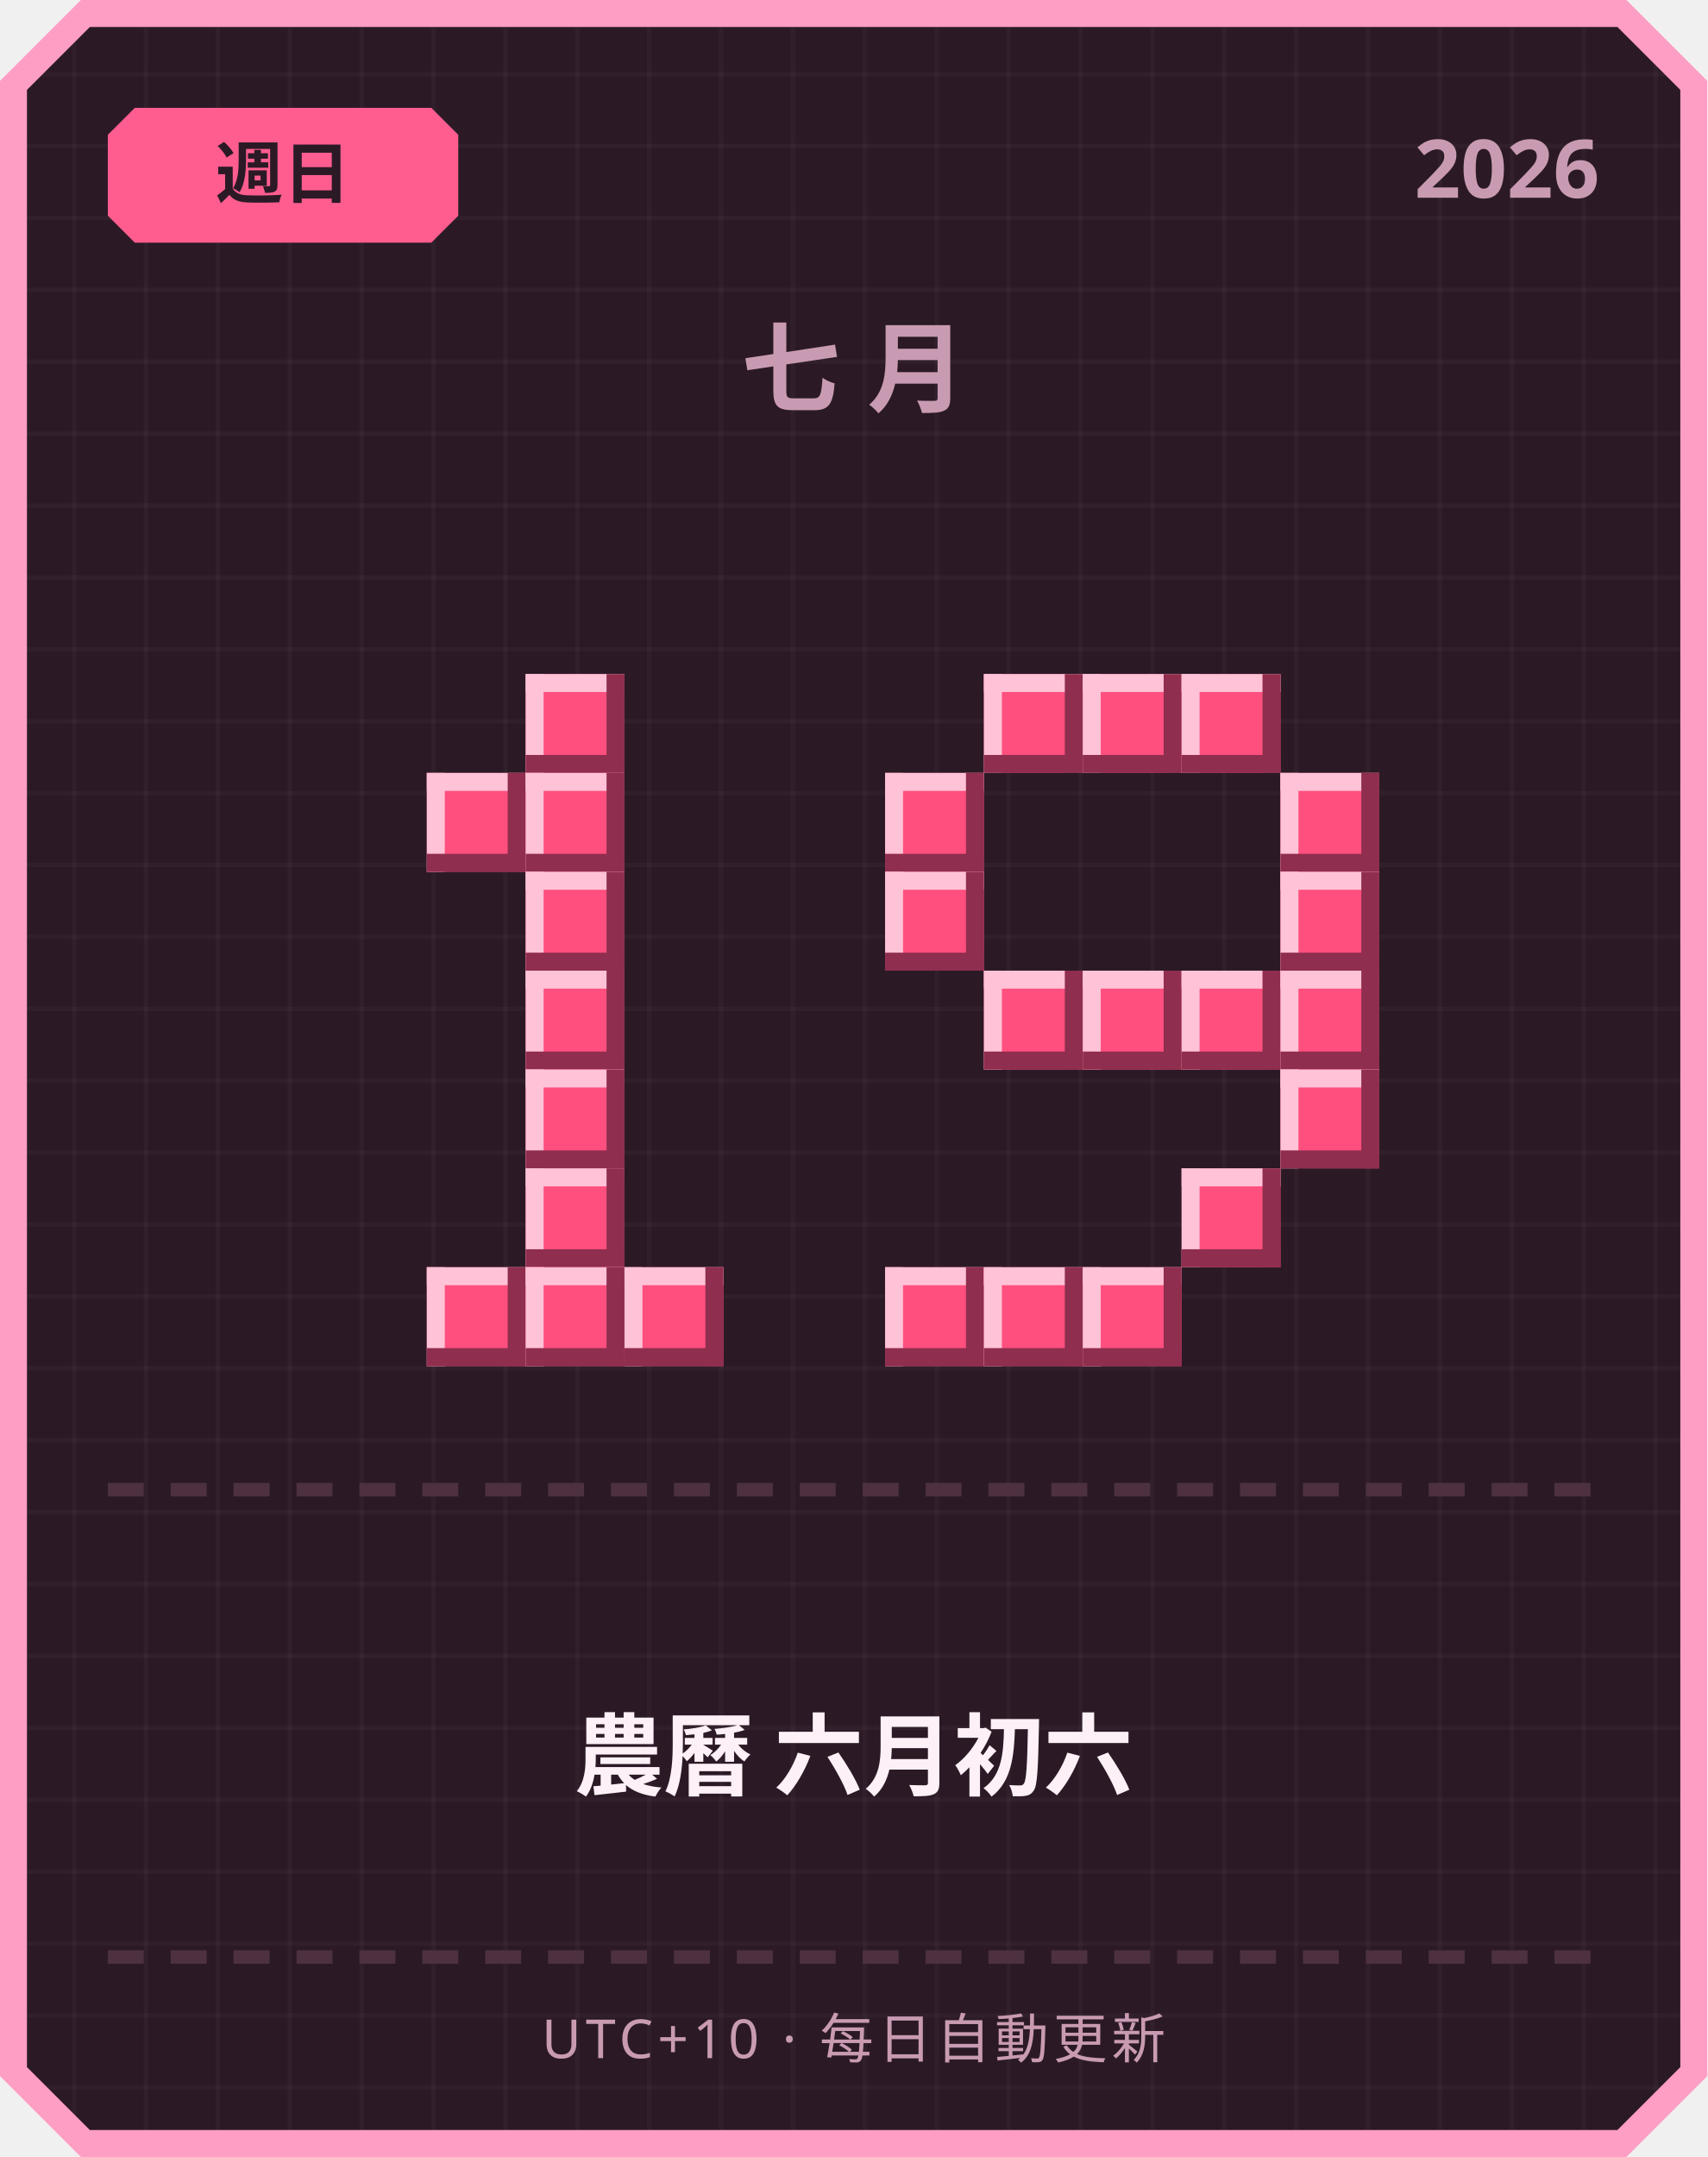
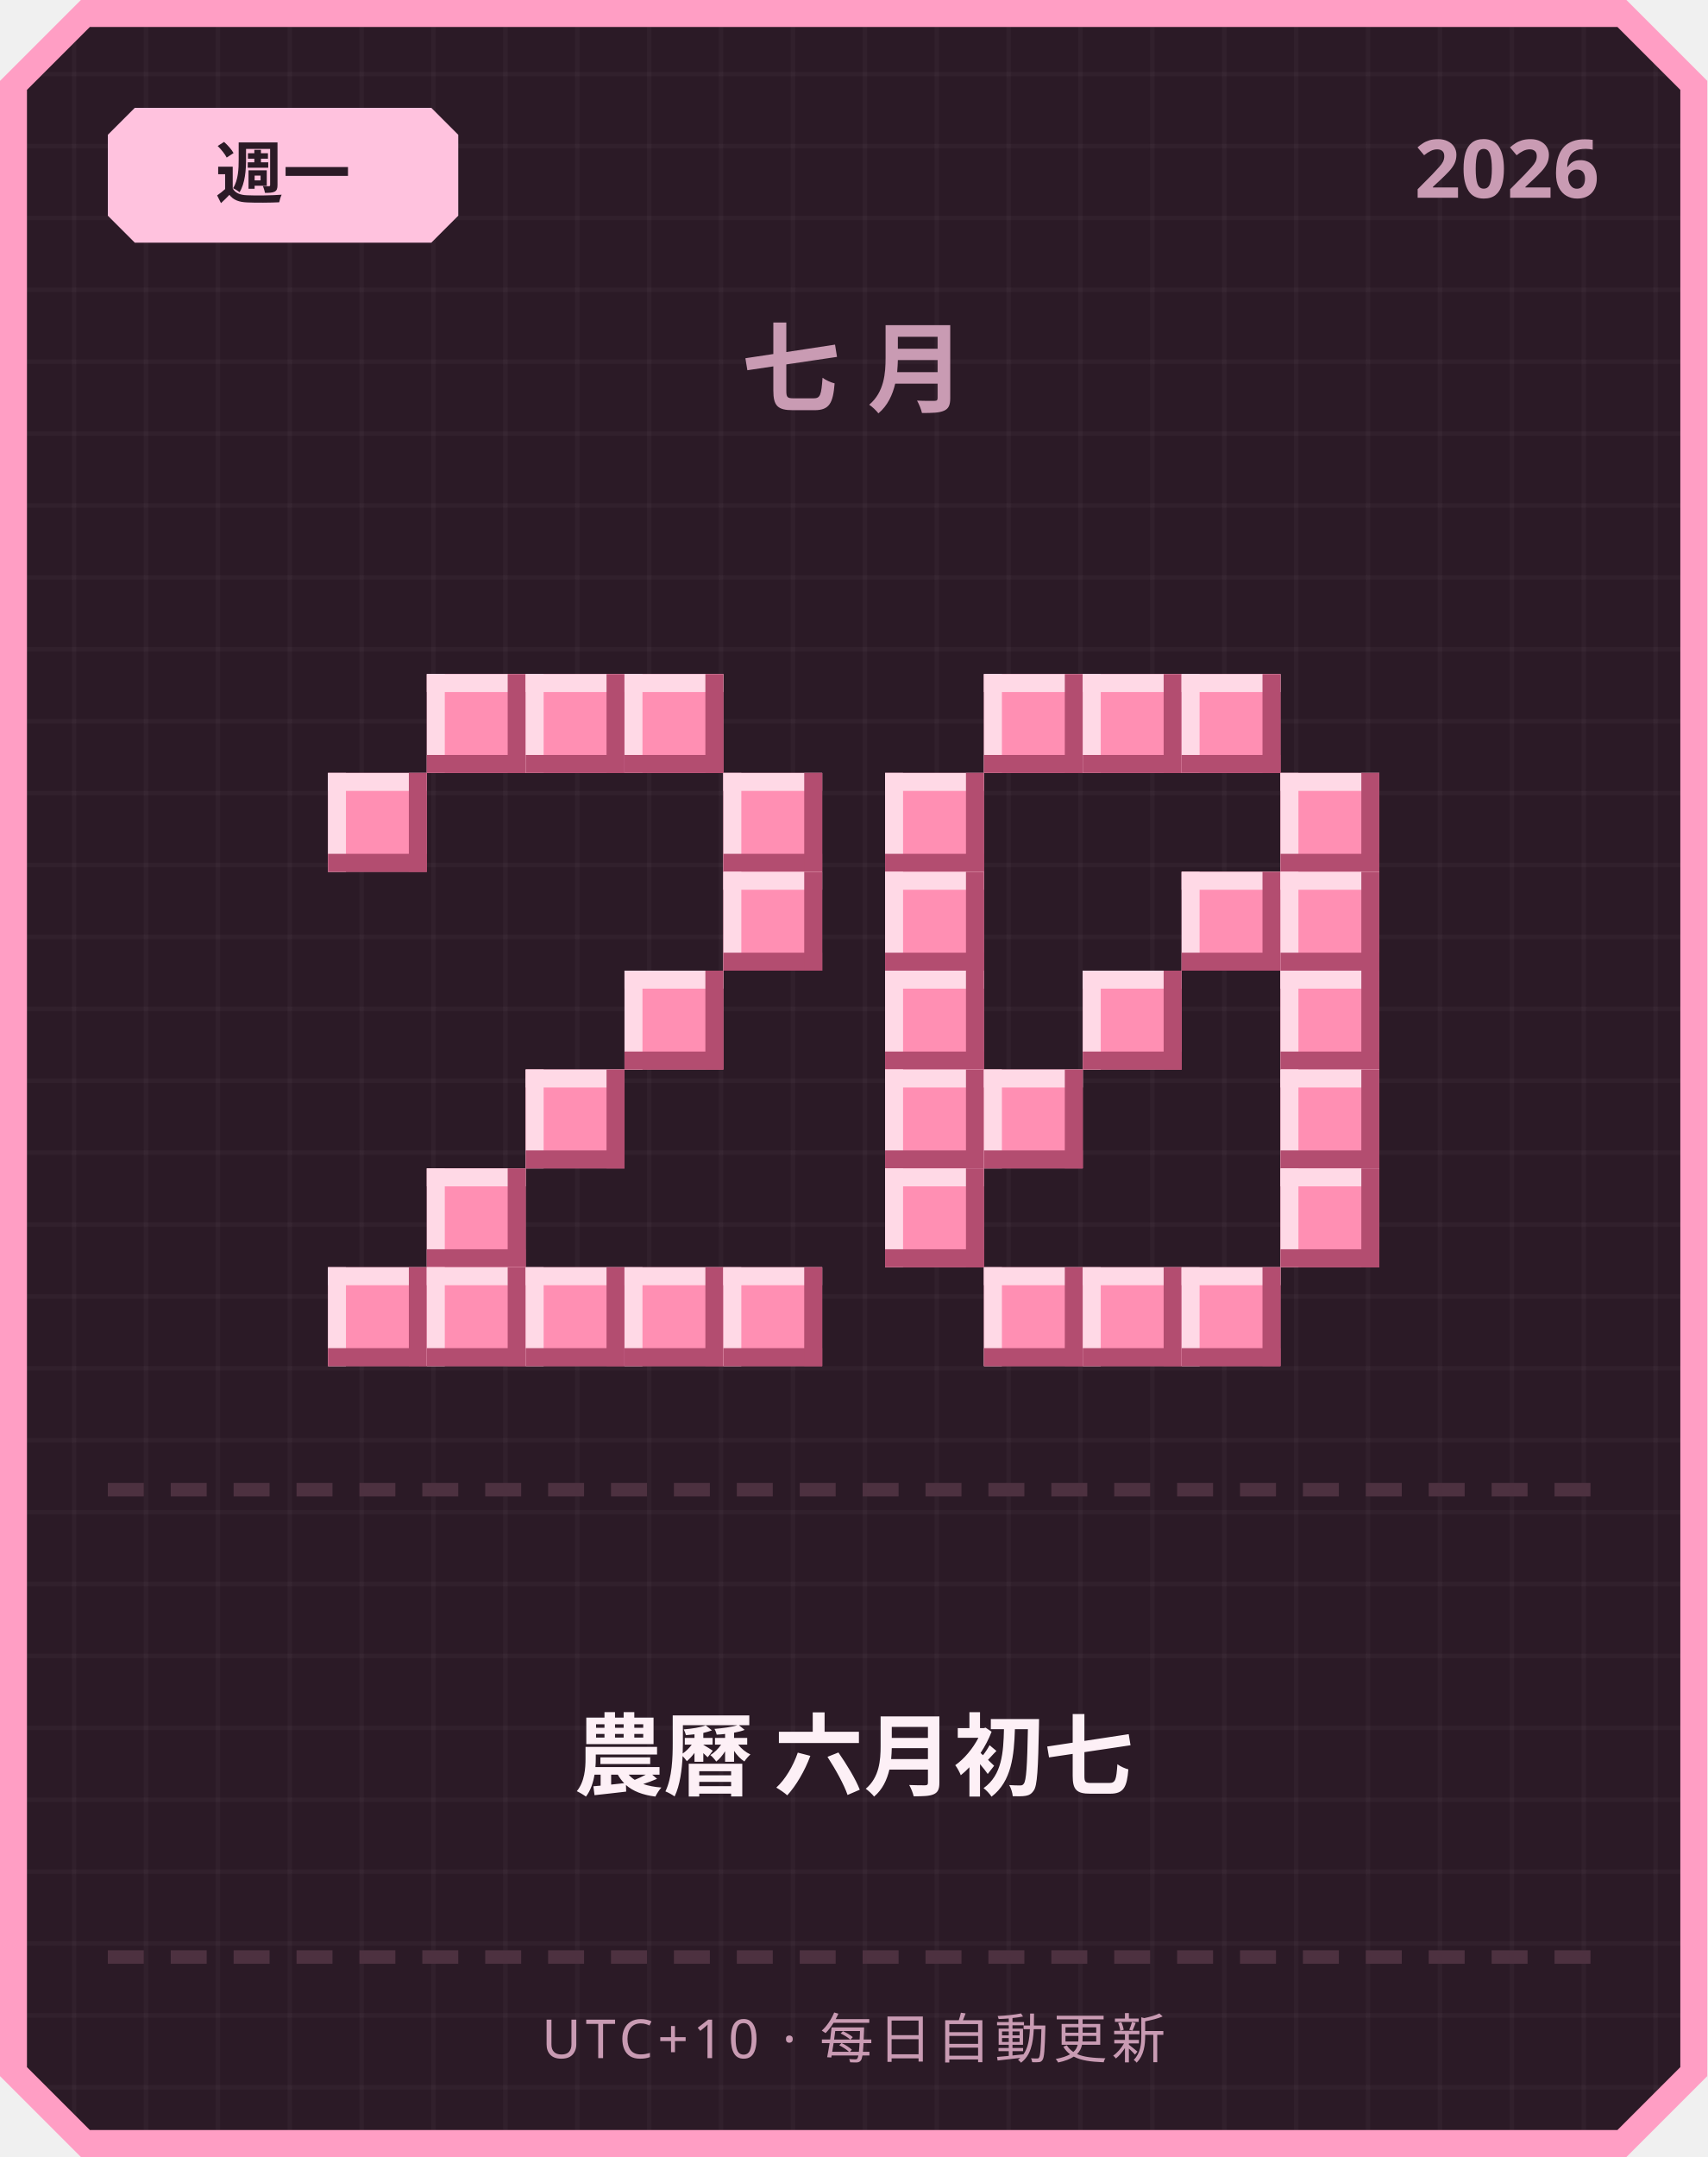
<svg xmlns="http://www.w3.org/2000/svg" width="380" height="480" viewBox="0 0 380 480">
  <defs>
    <pattern id="grid" width="16" height="16" patternUnits="userSpaceOnUse">
      <rect width="16" height="16" fill="#2b1a26" />
      <rect width="1" height="16" fill="#ffffff" opacity="0.03" />
      <rect width="16" height="1" fill="#ffffff" opacity="0.03" />
    </pattern>
  </defs>
  <path d="M 18,0 L 362,0 L 380,18 L 380,462 L 362,480 L 18,480 L 0,462 L 0,18 Z" fill="#ff9ec4" />
  <path d="M 20,6 L 360,6 L 374,20 L 374,460 L 360,474 L 20,474 L 6,460 L 6,20 Z" fill="url(#grid)" />
-   <path d="M 30,24 L 96,24 L 102,30 L 102,48 L 96,54 L 30,54 L 24,48 L 24,30 Z" fill="#ff5d8f" />
-   <text x="63" y="44" text-anchor="middle" font-family="'Segoe UI', sans-serif" font-size="15" font-weight="700" fill="#2b1a26">週日</text>
+   <path d="M 30,24 L 96,24 L 102,30 L 102,48 L 96,54 L 30,54 L 24,48 L 24,30 Z" fill="#ffc2de" />
+   <text x="63" y="44" text-anchor="middle" font-family="'Segoe UI', sans-serif" font-size="15" font-weight="700" fill="#2b1a26">週一</text>
  <text x="356" y="44" text-anchor="end" font-family="'Segoe UI', sans-serif" font-size="18" font-weight="700" fill="#c99bb3">2026</text>
  <text x="190" y="90" text-anchor="middle" font-family="'Segoe UI', sans-serif" font-size="22" font-weight="700" letter-spacing="6" fill="#c99bb3">七月</text>
-   <rect x="117" y="150" width="22" height="22" fill="#ff4f7e" />
-   <rect x="117" y="150" width="22" height="4" fill="#ffc2d6" />
-   <rect x="117" y="150" width="4" height="22" fill="#ffc2d6" />
-   <rect x="117" y="168" width="22" height="4" fill="#8f2e4e" />
-   <rect x="135" y="150" width="4" height="22" fill="#8f2e4e" />
-   <rect x="95" y="172" width="22" height="22" fill="#ff4f7e" />
-   <rect x="95" y="172" width="22" height="4" fill="#ffc2d6" />
-   <rect x="95" y="172" width="4" height="22" fill="#ffc2d6" />
-   <rect x="95" y="190" width="22" height="4" fill="#8f2e4e" />
-   <rect x="113" y="172" width="4" height="22" fill="#8f2e4e" />
-   <rect x="117" y="172" width="22" height="22" fill="#ff4f7e" />
-   <rect x="117" y="172" width="22" height="4" fill="#ffc2d6" />
-   <rect x="117" y="172" width="4" height="22" fill="#ffc2d6" />
-   <rect x="117" y="190" width="22" height="4" fill="#8f2e4e" />
-   <rect x="135" y="172" width="4" height="22" fill="#8f2e4e" />
-   <rect x="117" y="194" width="22" height="22" fill="#ff4f7e" />
-   <rect x="117" y="194" width="22" height="4" fill="#ffc2d6" />
-   <rect x="117" y="194" width="4" height="22" fill="#ffc2d6" />
-   <rect x="117" y="212" width="22" height="4" fill="#8f2e4e" />
-   <rect x="135" y="194" width="4" height="22" fill="#8f2e4e" />
-   <rect x="117" y="216" width="22" height="22" fill="#ff4f7e" />
-   <rect x="117" y="216" width="22" height="4" fill="#ffc2d6" />
-   <rect x="117" y="216" width="4" height="22" fill="#ffc2d6" />
-   <rect x="117" y="234" width="22" height="4" fill="#8f2e4e" />
-   <rect x="135" y="216" width="4" height="22" fill="#8f2e4e" />
-   <rect x="117" y="238" width="22" height="22" fill="#ff4f7e" />
-   <rect x="117" y="238" width="22" height="4" fill="#ffc2d6" />
-   <rect x="117" y="238" width="4" height="22" fill="#ffc2d6" />
-   <rect x="117" y="256" width="22" height="4" fill="#8f2e4e" />
-   <rect x="135" y="238" width="4" height="22" fill="#8f2e4e" />
-   <rect x="117" y="260" width="22" height="22" fill="#ff4f7e" />
-   <rect x="117" y="260" width="22" height="4" fill="#ffc2d6" />
-   <rect x="117" y="260" width="4" height="22" fill="#ffc2d6" />
-   <rect x="117" y="278" width="22" height="4" fill="#8f2e4e" />
-   <rect x="135" y="260" width="4" height="22" fill="#8f2e4e" />
-   <rect x="95" y="282" width="22" height="22" fill="#ff4f7e" />
-   <rect x="95" y="282" width="22" height="4" fill="#ffc2d6" />
-   <rect x="95" y="282" width="4" height="22" fill="#ffc2d6" />
-   <rect x="95" y="300" width="22" height="4" fill="#8f2e4e" />
-   <rect x="113" y="282" width="4" height="22" fill="#8f2e4e" />
-   <rect x="117" y="282" width="22" height="22" fill="#ff4f7e" />
-   <rect x="117" y="282" width="22" height="4" fill="#ffc2d6" />
-   <rect x="117" y="282" width="4" height="22" fill="#ffc2d6" />
-   <rect x="117" y="300" width="22" height="4" fill="#8f2e4e" />
-   <rect x="135" y="282" width="4" height="22" fill="#8f2e4e" />
-   <rect x="139" y="282" width="22" height="22" fill="#ff4f7e" />
-   <rect x="139" y="282" width="22" height="4" fill="#ffc2d6" />
-   <rect x="139" y="282" width="4" height="22" fill="#ffc2d6" />
-   <rect x="139" y="300" width="22" height="4" fill="#8f2e4e" />
-   <rect x="157" y="282" width="4" height="22" fill="#8f2e4e" />
-   <rect x="219" y="150" width="22" height="22" fill="#ff4f7e" />
-   <rect x="219" y="150" width="22" height="4" fill="#ffc2d6" />
-   <rect x="219" y="150" width="4" height="22" fill="#ffc2d6" />
-   <rect x="219" y="168" width="22" height="4" fill="#8f2e4e" />
-   <rect x="237" y="150" width="4" height="22" fill="#8f2e4e" />
-   <rect x="241" y="150" width="22" height="22" fill="#ff4f7e" />
-   <rect x="241" y="150" width="22" height="4" fill="#ffc2d6" />
-   <rect x="241" y="150" width="4" height="22" fill="#ffc2d6" />
-   <rect x="241" y="168" width="22" height="4" fill="#8f2e4e" />
-   <rect x="259" y="150" width="4" height="22" fill="#8f2e4e" />
-   <rect x="263" y="150" width="22" height="22" fill="#ff4f7e" />
-   <rect x="263" y="150" width="22" height="4" fill="#ffc2d6" />
-   <rect x="263" y="150" width="4" height="22" fill="#ffc2d6" />
-   <rect x="263" y="168" width="22" height="4" fill="#8f2e4e" />
-   <rect x="281" y="150" width="4" height="22" fill="#8f2e4e" />
-   <rect x="197" y="172" width="22" height="22" fill="#ff4f7e" />
-   <rect x="197" y="172" width="22" height="4" fill="#ffc2d6" />
-   <rect x="197" y="172" width="4" height="22" fill="#ffc2d6" />
-   <rect x="197" y="190" width="22" height="4" fill="#8f2e4e" />
-   <rect x="215" y="172" width="4" height="22" fill="#8f2e4e" />
-   <rect x="285" y="172" width="22" height="22" fill="#ff4f7e" />
-   <rect x="285" y="172" width="22" height="4" fill="#ffc2d6" />
-   <rect x="285" y="172" width="4" height="22" fill="#ffc2d6" />
-   <rect x="285" y="190" width="22" height="4" fill="#8f2e4e" />
-   <rect x="303" y="172" width="4" height="22" fill="#8f2e4e" />
-   <rect x="197" y="194" width="22" height="22" fill="#ff4f7e" />
-   <rect x="197" y="194" width="22" height="4" fill="#ffc2d6" />
-   <rect x="197" y="194" width="4" height="22" fill="#ffc2d6" />
-   <rect x="197" y="212" width="22" height="4" fill="#8f2e4e" />
-   <rect x="215" y="194" width="4" height="22" fill="#8f2e4e" />
-   <rect x="285" y="194" width="22" height="22" fill="#ff4f7e" />
-   <rect x="285" y="194" width="22" height="4" fill="#ffc2d6" />
-   <rect x="285" y="194" width="4" height="22" fill="#ffc2d6" />
-   <rect x="285" y="212" width="22" height="4" fill="#8f2e4e" />
-   <rect x="303" y="194" width="4" height="22" fill="#8f2e4e" />
-   <rect x="219" y="216" width="22" height="22" fill="#ff4f7e" />
-   <rect x="219" y="216" width="22" height="4" fill="#ffc2d6" />
-   <rect x="219" y="216" width="4" height="22" fill="#ffc2d6" />
-   <rect x="219" y="234" width="22" height="4" fill="#8f2e4e" />
-   <rect x="237" y="216" width="4" height="22" fill="#8f2e4e" />
-   <rect x="241" y="216" width="22" height="22" fill="#ff4f7e" />
-   <rect x="241" y="216" width="22" height="4" fill="#ffc2d6" />
-   <rect x="241" y="216" width="4" height="22" fill="#ffc2d6" />
-   <rect x="241" y="234" width="22" height="4" fill="#8f2e4e" />
-   <rect x="259" y="216" width="4" height="22" fill="#8f2e4e" />
-   <rect x="263" y="216" width="22" height="22" fill="#ff4f7e" />
-   <rect x="263" y="216" width="22" height="4" fill="#ffc2d6" />
-   <rect x="263" y="216" width="4" height="22" fill="#ffc2d6" />
-   <rect x="263" y="234" width="22" height="4" fill="#8f2e4e" />
-   <rect x="281" y="216" width="4" height="22" fill="#8f2e4e" />
-   <rect x="285" y="216" width="22" height="22" fill="#ff4f7e" />
-   <rect x="285" y="216" width="22" height="4" fill="#ffc2d6" />
-   <rect x="285" y="216" width="4" height="22" fill="#ffc2d6" />
-   <rect x="285" y="234" width="22" height="4" fill="#8f2e4e" />
-   <rect x="303" y="216" width="4" height="22" fill="#8f2e4e" />
-   <rect x="285" y="238" width="22" height="22" fill="#ff4f7e" />
-   <rect x="285" y="238" width="22" height="4" fill="#ffc2d6" />
-   <rect x="285" y="238" width="4" height="22" fill="#ffc2d6" />
-   <rect x="285" y="256" width="22" height="4" fill="#8f2e4e" />
-   <rect x="303" y="238" width="4" height="22" fill="#8f2e4e" />
-   <rect x="263" y="260" width="22" height="22" fill="#ff4f7e" />
-   <rect x="263" y="260" width="22" height="4" fill="#ffc2d6" />
-   <rect x="263" y="260" width="4" height="22" fill="#ffc2d6" />
-   <rect x="263" y="278" width="22" height="4" fill="#8f2e4e" />
-   <rect x="281" y="260" width="4" height="22" fill="#8f2e4e" />
-   <rect x="197" y="282" width="22" height="22" fill="#ff4f7e" />
-   <rect x="197" y="282" width="22" height="4" fill="#ffc2d6" />
-   <rect x="197" y="282" width="4" height="22" fill="#ffc2d6" />
-   <rect x="197" y="300" width="22" height="4" fill="#8f2e4e" />
-   <rect x="215" y="282" width="4" height="22" fill="#8f2e4e" />
-   <rect x="219" y="282" width="22" height="22" fill="#ff4f7e" />
-   <rect x="219" y="282" width="22" height="4" fill="#ffc2d6" />
-   <rect x="219" y="282" width="4" height="22" fill="#ffc2d6" />
-   <rect x="219" y="300" width="22" height="4" fill="#8f2e4e" />
-   <rect x="237" y="282" width="4" height="22" fill="#8f2e4e" />
-   <rect x="241" y="282" width="22" height="22" fill="#ff4f7e" />
-   <rect x="241" y="282" width="22" height="4" fill="#ffc2d6" />
-   <rect x="241" y="282" width="4" height="22" fill="#ffc2d6" />
-   <rect x="241" y="300" width="22" height="4" fill="#8f2e4e" />
-   <rect x="259" y="282" width="4" height="22" fill="#8f2e4e" />
+   <rect x="95" y="150" width="22" height="22" fill="#ff8fb3" />
+   <rect x="95" y="150" width="22" height="4" fill="#ffd9e6" />
+   <rect x="95" y="150" width="4" height="22" fill="#ffd9e6" />
+   <rect x="95" y="168" width="22" height="4" fill="#b34d70" />
+   <rect x="113" y="150" width="4" height="22" fill="#b34d70" />
+   <rect x="117" y="150" width="22" height="22" fill="#ff8fb3" />
+   <rect x="117" y="150" width="22" height="4" fill="#ffd9e6" />
+   <rect x="117" y="150" width="4" height="22" fill="#ffd9e6" />
+   <rect x="117" y="168" width="22" height="4" fill="#b34d70" />
+   <rect x="135" y="150" width="4" height="22" fill="#b34d70" />
+   <rect x="139" y="150" width="22" height="22" fill="#ff8fb3" />
+   <rect x="139" y="150" width="22" height="4" fill="#ffd9e6" />
+   <rect x="139" y="150" width="4" height="22" fill="#ffd9e6" />
+   <rect x="139" y="168" width="22" height="4" fill="#b34d70" />
+   <rect x="157" y="150" width="4" height="22" fill="#b34d70" />
+   <rect x="73" y="172" width="22" height="22" fill="#ff8fb3" />
+   <rect x="73" y="172" width="22" height="4" fill="#ffd9e6" />
+   <rect x="73" y="172" width="4" height="22" fill="#ffd9e6" />
+   <rect x="73" y="190" width="22" height="4" fill="#b34d70" />
+   <rect x="91" y="172" width="4" height="22" fill="#b34d70" />
+   <rect x="161" y="172" width="22" height="22" fill="#ff8fb3" />
+   <rect x="161" y="172" width="22" height="4" fill="#ffd9e6" />
+   <rect x="161" y="172" width="4" height="22" fill="#ffd9e6" />
+   <rect x="161" y="190" width="22" height="4" fill="#b34d70" />
+   <rect x="179" y="172" width="4" height="22" fill="#b34d70" />
+   <rect x="161" y="194" width="22" height="22" fill="#ff8fb3" />
+   <rect x="161" y="194" width="22" height="4" fill="#ffd9e6" />
+   <rect x="161" y="194" width="4" height="22" fill="#ffd9e6" />
+   <rect x="161" y="212" width="22" height="4" fill="#b34d70" />
+   <rect x="179" y="194" width="4" height="22" fill="#b34d70" />
+   <rect x="139" y="216" width="22" height="22" fill="#ff8fb3" />
+   <rect x="139" y="216" width="22" height="4" fill="#ffd9e6" />
+   <rect x="139" y="216" width="4" height="22" fill="#ffd9e6" />
+   <rect x="139" y="234" width="22" height="4" fill="#b34d70" />
+   <rect x="157" y="216" width="4" height="22" fill="#b34d70" />
+   <rect x="117" y="238" width="22" height="22" fill="#ff8fb3" />
+   <rect x="117" y="238" width="22" height="4" fill="#ffd9e6" />
+   <rect x="117" y="238" width="4" height="22" fill="#ffd9e6" />
+   <rect x="117" y="256" width="22" height="4" fill="#b34d70" />
+   <rect x="135" y="238" width="4" height="22" fill="#b34d70" />
+   <rect x="95" y="260" width="22" height="22" fill="#ff8fb3" />
+   <rect x="95" y="260" width="22" height="4" fill="#ffd9e6" />
+   <rect x="95" y="260" width="4" height="22" fill="#ffd9e6" />
+   <rect x="95" y="278" width="22" height="4" fill="#b34d70" />
+   <rect x="113" y="260" width="4" height="22" fill="#b34d70" />
+   <rect x="73" y="282" width="22" height="22" fill="#ff8fb3" />
+   <rect x="73" y="282" width="22" height="4" fill="#ffd9e6" />
+   <rect x="73" y="282" width="4" height="22" fill="#ffd9e6" />
+   <rect x="73" y="300" width="22" height="4" fill="#b34d70" />
+   <rect x="91" y="282" width="4" height="22" fill="#b34d70" />
+   <rect x="95" y="282" width="22" height="22" fill="#ff8fb3" />
+   <rect x="95" y="282" width="22" height="4" fill="#ffd9e6" />
+   <rect x="95" y="282" width="4" height="22" fill="#ffd9e6" />
+   <rect x="95" y="300" width="22" height="4" fill="#b34d70" />
+   <rect x="113" y="282" width="4" height="22" fill="#b34d70" />
+   <rect x="117" y="282" width="22" height="22" fill="#ff8fb3" />
+   <rect x="117" y="282" width="22" height="4" fill="#ffd9e6" />
+   <rect x="117" y="282" width="4" height="22" fill="#ffd9e6" />
+   <rect x="117" y="300" width="22" height="4" fill="#b34d70" />
+   <rect x="135" y="282" width="4" height="22" fill="#b34d70" />
+   <rect x="139" y="282" width="22" height="22" fill="#ff8fb3" />
+   <rect x="139" y="282" width="22" height="4" fill="#ffd9e6" />
+   <rect x="139" y="282" width="4" height="22" fill="#ffd9e6" />
+   <rect x="139" y="300" width="22" height="4" fill="#b34d70" />
+   <rect x="157" y="282" width="4" height="22" fill="#b34d70" />
+   <rect x="161" y="282" width="22" height="22" fill="#ff8fb3" />
+   <rect x="161" y="282" width="22" height="4" fill="#ffd9e6" />
+   <rect x="161" y="282" width="4" height="22" fill="#ffd9e6" />
+   <rect x="161" y="300" width="22" height="4" fill="#b34d70" />
+   <rect x="179" y="282" width="4" height="22" fill="#b34d70" />
+   <rect x="219" y="150" width="22" height="22" fill="#ff8fb3" />
+   <rect x="219" y="150" width="22" height="4" fill="#ffd9e6" />
+   <rect x="219" y="150" width="4" height="22" fill="#ffd9e6" />
+   <rect x="219" y="168" width="22" height="4" fill="#b34d70" />
+   <rect x="237" y="150" width="4" height="22" fill="#b34d70" />
+   <rect x="241" y="150" width="22" height="22" fill="#ff8fb3" />
+   <rect x="241" y="150" width="22" height="4" fill="#ffd9e6" />
+   <rect x="241" y="150" width="4" height="22" fill="#ffd9e6" />
+   <rect x="241" y="168" width="22" height="4" fill="#b34d70" />
+   <rect x="259" y="150" width="4" height="22" fill="#b34d70" />
+   <rect x="263" y="150" width="22" height="22" fill="#ff8fb3" />
+   <rect x="263" y="150" width="22" height="4" fill="#ffd9e6" />
+   <rect x="263" y="150" width="4" height="22" fill="#ffd9e6" />
+   <rect x="263" y="168" width="22" height="4" fill="#b34d70" />
+   <rect x="281" y="150" width="4" height="22" fill="#b34d70" />
+   <rect x="197" y="172" width="22" height="22" fill="#ff8fb3" />
+   <rect x="197" y="172" width="22" height="4" fill="#ffd9e6" />
+   <rect x="197" y="172" width="4" height="22" fill="#ffd9e6" />
+   <rect x="197" y="190" width="22" height="4" fill="#b34d70" />
+   <rect x="215" y="172" width="4" height="22" fill="#b34d70" />
+   <rect x="285" y="172" width="22" height="22" fill="#ff8fb3" />
+   <rect x="285" y="172" width="22" height="4" fill="#ffd9e6" />
+   <rect x="285" y="172" width="4" height="22" fill="#ffd9e6" />
+   <rect x="285" y="190" width="22" height="4" fill="#b34d70" />
+   <rect x="303" y="172" width="4" height="22" fill="#b34d70" />
+   <rect x="197" y="194" width="22" height="22" fill="#ff8fb3" />
+   <rect x="197" y="194" width="22" height="4" fill="#ffd9e6" />
+   <rect x="197" y="194" width="4" height="22" fill="#ffd9e6" />
+   <rect x="197" y="212" width="22" height="4" fill="#b34d70" />
+   <rect x="215" y="194" width="4" height="22" fill="#b34d70" />
+   <rect x="263" y="194" width="22" height="22" fill="#ff8fb3" />
+   <rect x="263" y="194" width="22" height="4" fill="#ffd9e6" />
+   <rect x="263" y="194" width="4" height="22" fill="#ffd9e6" />
+   <rect x="263" y="212" width="22" height="4" fill="#b34d70" />
+   <rect x="281" y="194" width="4" height="22" fill="#b34d70" />
+   <rect x="285" y="194" width="22" height="22" fill="#ff8fb3" />
+   <rect x="285" y="194" width="22" height="4" fill="#ffd9e6" />
+   <rect x="285" y="194" width="4" height="22" fill="#ffd9e6" />
+   <rect x="285" y="212" width="22" height="4" fill="#b34d70" />
+   <rect x="303" y="194" width="4" height="22" fill="#b34d70" />
+   <rect x="197" y="216" width="22" height="22" fill="#ff8fb3" />
+   <rect x="197" y="216" width="22" height="4" fill="#ffd9e6" />
+   <rect x="197" y="216" width="4" height="22" fill="#ffd9e6" />
+   <rect x="197" y="234" width="22" height="4" fill="#b34d70" />
+   <rect x="215" y="216" width="4" height="22" fill="#b34d70" />
+   <rect x="241" y="216" width="22" height="22" fill="#ff8fb3" />
+   <rect x="241" y="216" width="22" height="4" fill="#ffd9e6" />
+   <rect x="241" y="216" width="4" height="22" fill="#ffd9e6" />
+   <rect x="241" y="234" width="22" height="4" fill="#b34d70" />
+   <rect x="259" y="216" width="4" height="22" fill="#b34d70" />
+   <rect x="285" y="216" width="22" height="22" fill="#ff8fb3" />
+   <rect x="285" y="216" width="22" height="4" fill="#ffd9e6" />
+   <rect x="285" y="216" width="4" height="22" fill="#ffd9e6" />
+   <rect x="285" y="234" width="22" height="4" fill="#b34d70" />
+   <rect x="303" y="216" width="4" height="22" fill="#b34d70" />
+   <rect x="197" y="238" width="22" height="22" fill="#ff8fb3" />
+   <rect x="197" y="238" width="22" height="4" fill="#ffd9e6" />
+   <rect x="197" y="238" width="4" height="22" fill="#ffd9e6" />
+   <rect x="197" y="256" width="22" height="4" fill="#b34d70" />
+   <rect x="215" y="238" width="4" height="22" fill="#b34d70" />
+   <rect x="219" y="238" width="22" height="22" fill="#ff8fb3" />
+   <rect x="219" y="238" width="22" height="4" fill="#ffd9e6" />
+   <rect x="219" y="238" width="4" height="22" fill="#ffd9e6" />
+   <rect x="219" y="256" width="22" height="4" fill="#b34d70" />
+   <rect x="237" y="238" width="4" height="22" fill="#b34d70" />
+   <rect x="285" y="238" width="22" height="22" fill="#ff8fb3" />
+   <rect x="285" y="238" width="22" height="4" fill="#ffd9e6" />
+   <rect x="285" y="238" width="4" height="22" fill="#ffd9e6" />
+   <rect x="285" y="256" width="22" height="4" fill="#b34d70" />
+   <rect x="303" y="238" width="4" height="22" fill="#b34d70" />
+   <rect x="197" y="260" width="22" height="22" fill="#ff8fb3" />
+   <rect x="197" y="260" width="22" height="4" fill="#ffd9e6" />
+   <rect x="197" y="260" width="4" height="22" fill="#ffd9e6" />
+   <rect x="197" y="278" width="22" height="4" fill="#b34d70" />
+   <rect x="215" y="260" width="4" height="22" fill="#b34d70" />
+   <rect x="285" y="260" width="22" height="22" fill="#ff8fb3" />
+   <rect x="285" y="260" width="22" height="4" fill="#ffd9e6" />
+   <rect x="285" y="260" width="4" height="22" fill="#ffd9e6" />
+   <rect x="285" y="278" width="22" height="4" fill="#b34d70" />
+   <rect x="303" y="260" width="4" height="22" fill="#b34d70" />
+   <rect x="219" y="282" width="22" height="22" fill="#ff8fb3" />
+   <rect x="219" y="282" width="22" height="4" fill="#ffd9e6" />
+   <rect x="219" y="282" width="4" height="22" fill="#ffd9e6" />
+   <rect x="219" y="300" width="22" height="4" fill="#b34d70" />
+   <rect x="237" y="282" width="4" height="22" fill="#b34d70" />
+   <rect x="241" y="282" width="22" height="22" fill="#ff8fb3" />
+   <rect x="241" y="282" width="22" height="4" fill="#ffd9e6" />
+   <rect x="241" y="282" width="4" height="22" fill="#ffd9e6" />
+   <rect x="241" y="300" width="22" height="4" fill="#b34d70" />
+   <rect x="259" y="282" width="4" height="22" fill="#b34d70" />
+   <rect x="263" y="282" width="22" height="22" fill="#ff8fb3" />
+   <rect x="263" y="282" width="22" height="4" fill="#ffd9e6" />
+   <rect x="263" y="282" width="4" height="22" fill="#ffd9e6" />
+   <rect x="263" y="300" width="22" height="4" fill="#b34d70" />
+   <rect x="281" y="282" width="4" height="22" fill="#b34d70" />
  <rect x="24" y="330" width="8" height="3" fill="#4d3140" />
  <rect x="38" y="330" width="8" height="3" fill="#4d3140" />
  <rect x="52" y="330" width="8" height="3" fill="#4d3140" />
  <rect x="66" y="330" width="8" height="3" fill="#4d3140" />
  <rect x="80" y="330" width="8" height="3" fill="#4d3140" />
  <rect x="94" y="330" width="8" height="3" fill="#4d3140" />
  <rect x="108" y="330" width="8" height="3" fill="#4d3140" />
  <rect x="122" y="330" width="8" height="3" fill="#4d3140" />
  <rect x="136" y="330" width="8" height="3" fill="#4d3140" />
  <rect x="150" y="330" width="8" height="3" fill="#4d3140" />
  <rect x="164" y="330" width="8" height="3" fill="#4d3140" />
  <rect x="178" y="330" width="8" height="3" fill="#4d3140" />
  <rect x="192" y="330" width="8" height="3" fill="#4d3140" />
  <rect x="206" y="330" width="8" height="3" fill="#4d3140" />
  <rect x="220" y="330" width="8" height="3" fill="#4d3140" />
  <rect x="234" y="330" width="8" height="3" fill="#4d3140" />
  <rect x="248" y="330" width="8" height="3" fill="#4d3140" />
  <rect x="262" y="330" width="8" height="3" fill="#4d3140" />
  <rect x="276" y="330" width="8" height="3" fill="#4d3140" />
  <rect x="290" y="330" width="8" height="3" fill="#4d3140" />
  <rect x="304" y="330" width="8" height="3" fill="#4d3140" />
  <rect x="318" y="330" width="8" height="3" fill="#4d3140" />
  <rect x="332" y="330" width="8" height="3" fill="#4d3140" />
  <rect x="346" y="330" width="8" height="3" fill="#4d3140" />
-   <text x="190" y="398" text-anchor="middle" font-family="'Segoe UI', 'Microsoft JhengHei', sans-serif" font-size="20" font-weight="700" fill="#fdf0f6">農曆 六月初六</text>
+   <text x="190" y="398" text-anchor="middle" font-family="'Segoe UI', 'Microsoft JhengHei', sans-serif" font-size="20" font-weight="700" fill="#fdf0f6">農曆 六月初七</text>
  <rect x="24" y="434" width="8" height="3" fill="#4d3140" />
  <rect x="38" y="434" width="8" height="3" fill="#4d3140" />
  <rect x="52" y="434" width="8" height="3" fill="#4d3140" />
  <rect x="66" y="434" width="8" height="3" fill="#4d3140" />
  <rect x="80" y="434" width="8" height="3" fill="#4d3140" />
  <rect x="94" y="434" width="8" height="3" fill="#4d3140" />
  <rect x="108" y="434" width="8" height="3" fill="#4d3140" />
  <rect x="122" y="434" width="8" height="3" fill="#4d3140" />
  <rect x="136" y="434" width="8" height="3" fill="#4d3140" />
  <rect x="150" y="434" width="8" height="3" fill="#4d3140" />
  <rect x="164" y="434" width="8" height="3" fill="#4d3140" />
  <rect x="178" y="434" width="8" height="3" fill="#4d3140" />
  <rect x="192" y="434" width="8" height="3" fill="#4d3140" />
  <rect x="206" y="434" width="8" height="3" fill="#4d3140" />
  <rect x="220" y="434" width="8" height="3" fill="#4d3140" />
  <rect x="234" y="434" width="8" height="3" fill="#4d3140" />
  <rect x="248" y="434" width="8" height="3" fill="#4d3140" />
  <rect x="262" y="434" width="8" height="3" fill="#4d3140" />
  <rect x="276" y="434" width="8" height="3" fill="#4d3140" />
  <rect x="290" y="434" width="8" height="3" fill="#4d3140" />
  <rect x="304" y="434" width="8" height="3" fill="#4d3140" />
  <rect x="318" y="434" width="8" height="3" fill="#4d3140" />
  <rect x="332" y="434" width="8" height="3" fill="#4d3140" />
  <rect x="346" y="434" width="8" height="3" fill="#4d3140" />
  <text x="190" y="458" text-anchor="middle" font-family="'Segoe UI', sans-serif" font-size="12" letter-spacing="1" fill="#c99bb3">UTC+10 · 每日自動更新</text>
</svg>
